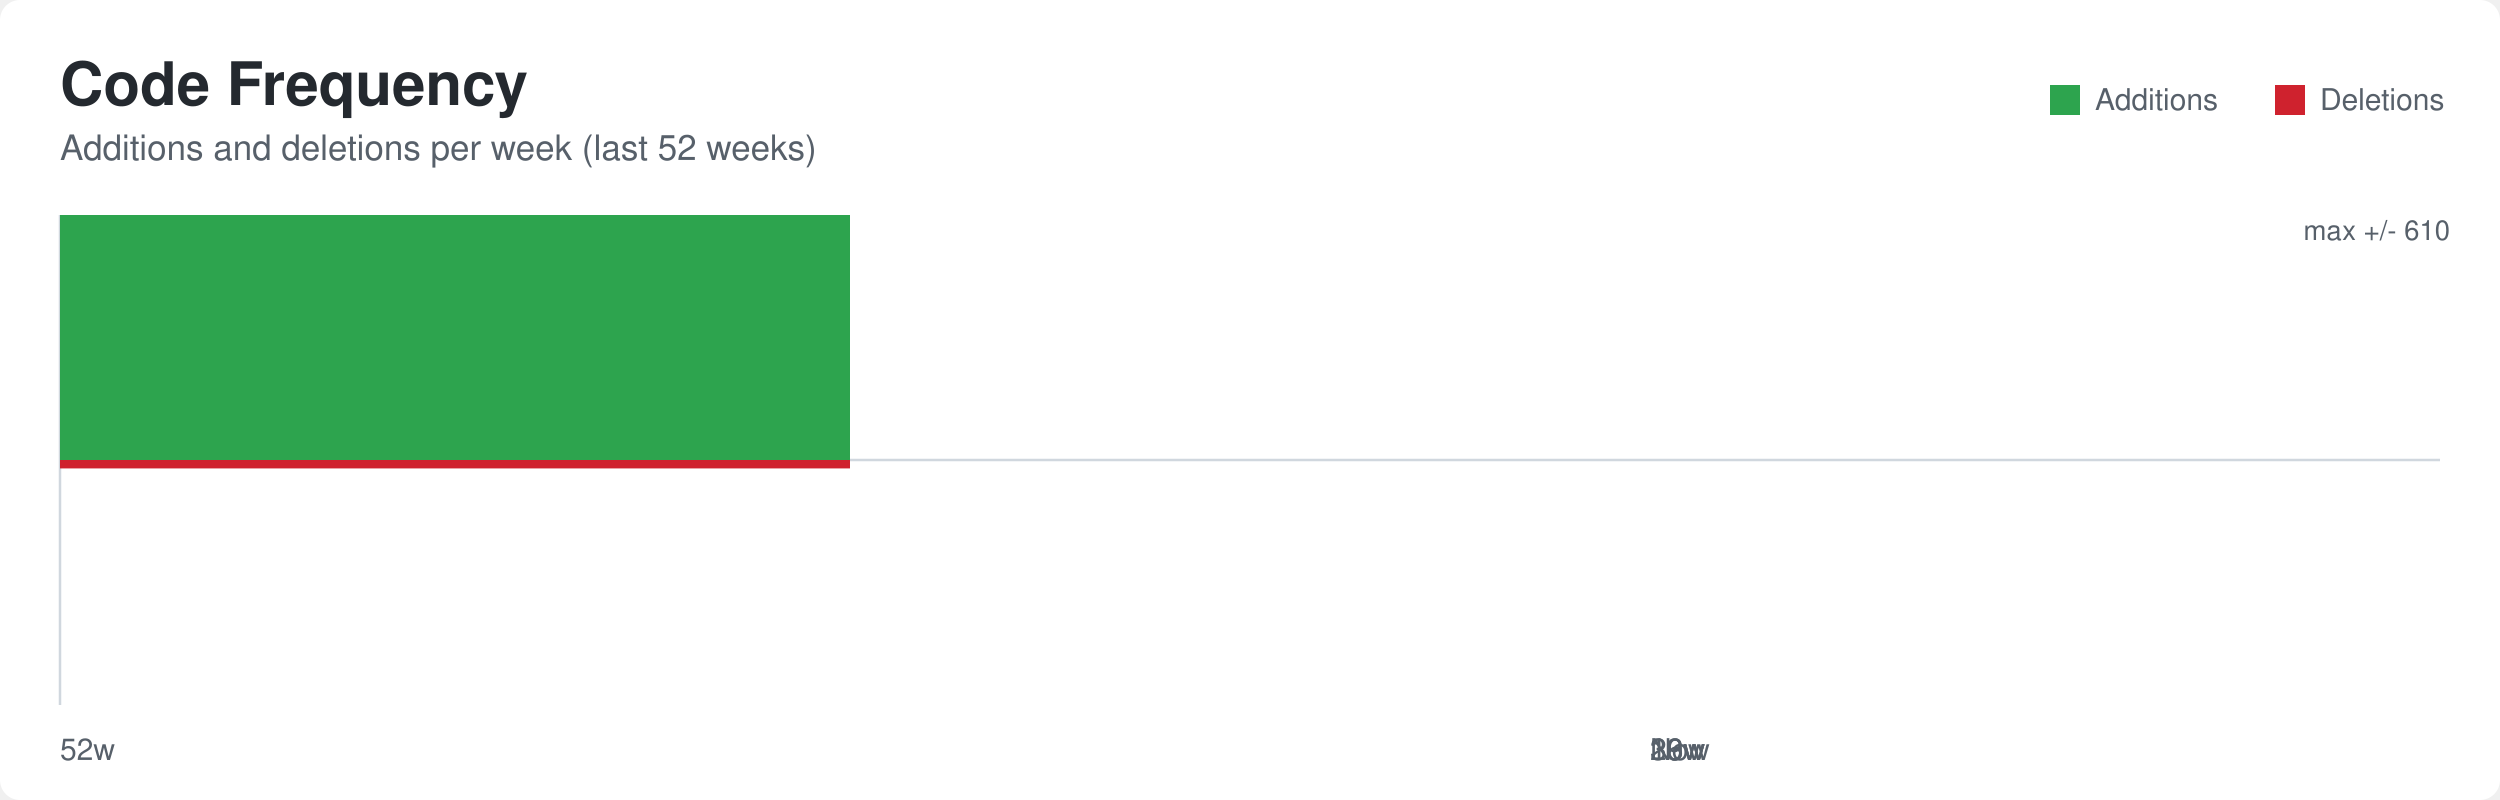
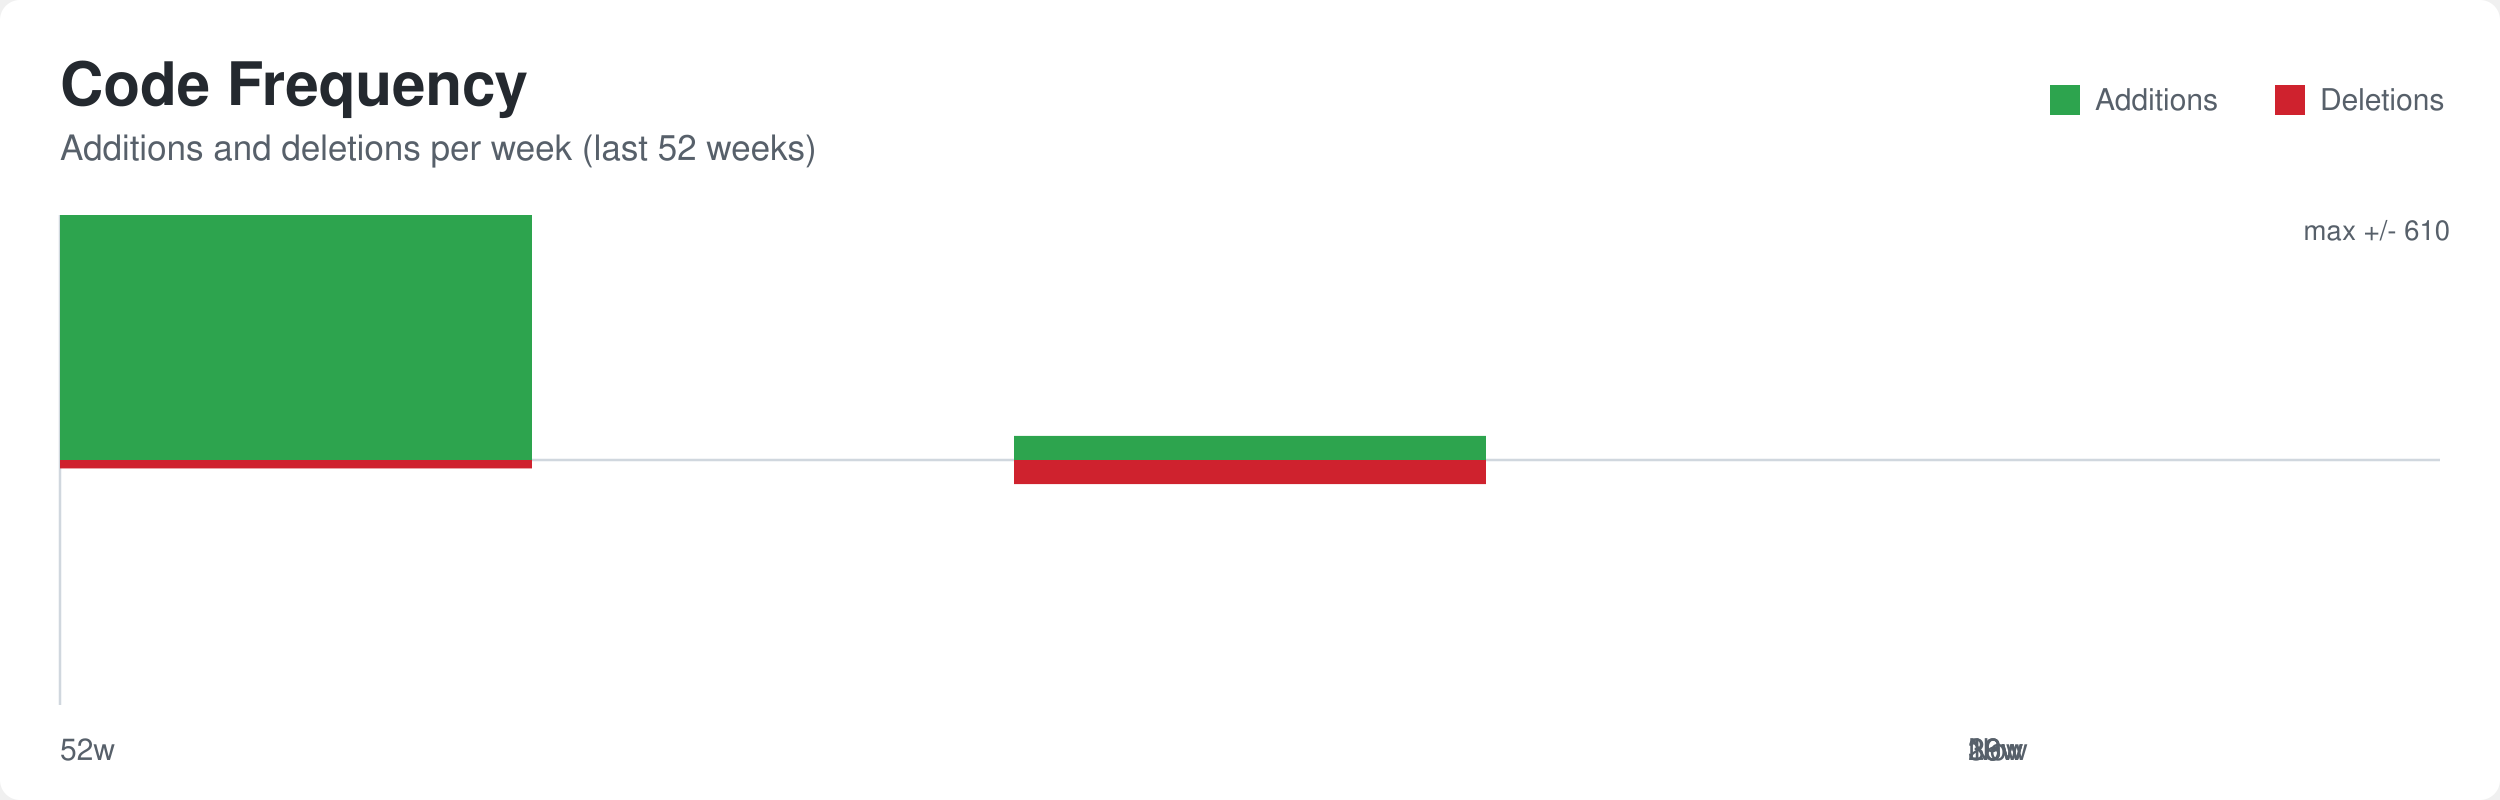
<svg xmlns="http://www.w3.org/2000/svg" width="1000" height="320" role="img" aria-labelledby="title desc">
  <defs>
    <style>
      .bg { fill: #ffffff; }
      .title { font: 600 24px -apple-system, BlinkMacSystemFont, Segoe UI, Helvetica, Arial, sans-serif; fill: #24292f; }
      .subtitle { font: 400 14px -apple-system, BlinkMacSystemFont, Segoe UI, Helvetica, Arial, sans-serif; fill: #57606a; }
      .axis { stroke: #d0d7de; stroke-width: 1; }
      .label { font: 400 12px -apple-system, BlinkMacSystemFont, Segoe UI, Helvetica, Arial, sans-serif; fill: #57606a; }
      .value { font: 500 11px -apple-system, BlinkMacSystemFont, Segoe UI, Helvetica, Arial, sans-serif; fill: #57606a; }
    </style>
  </defs>
  <rect class="bg" x="0" y="0" width="1000" height="320" rx="8" />
  <text class="title" x="24" y="42">Code Frequency</text>
  <text class="subtitle" x="24" y="64">Additions and deletions per week (last 52 weeks)</text>
  <line class="axis" x1="24" y1="184.0" x2="976" y2="184.0" />
  <line class="axis" x1="24" y1="86" x2="24" y2="282" />
-   <rect x="24.00" y="86.00" width="316.00" height="98.00" fill="#2da44e" />
-   <rect x="24.00" y="184.00" width="316.00" height="3.37" fill="#cf222e" />
+   <rect x="24.00" y="86.00" width="188.80" height="98.00" fill="#2da44e" />
+   <rect x="24.00" y="184.00" width="188.80" height="3.37" fill="#cf222e" />
+   <rect x="405.60" y="174.36" width="188.80" height="9.64" fill="#2da44e" />
+   <rect x="405.60" y="184.00" width="188.80" height="9.64" fill="#cf222e" />
  <rect x="820" y="34" width="12" height="12" fill="#2da44e" />
  <text class="label" x="838" y="44">Additions</text>
  <rect x="910" y="34" width="12" height="12" fill="#cf222e" />
  <text class="label" x="928" y="44">Deletions</text>
  <text class="label" x="24.00" y="304">52w</text>
-   <text class="label" x="660.00" y="304">39w</text>
-   <text class="label" x="660.00" y="304">26w</text>
-   <text class="label" x="660.00" y="304">13w</text>
-   <text class="label" x="660.00" y="304">Now</text>
+   <text class="label" x="787.20" y="304">39w</text>
+   <text class="label" x="787.20" y="304">26w</text>
+   <text class="label" x="787.20" y="304">13w</text>
+   <text class="label" x="787.20" y="304">Now</text>
  <text class="value" x="980" y="96" text-anchor="end">max +/- 610</text>
</svg>
